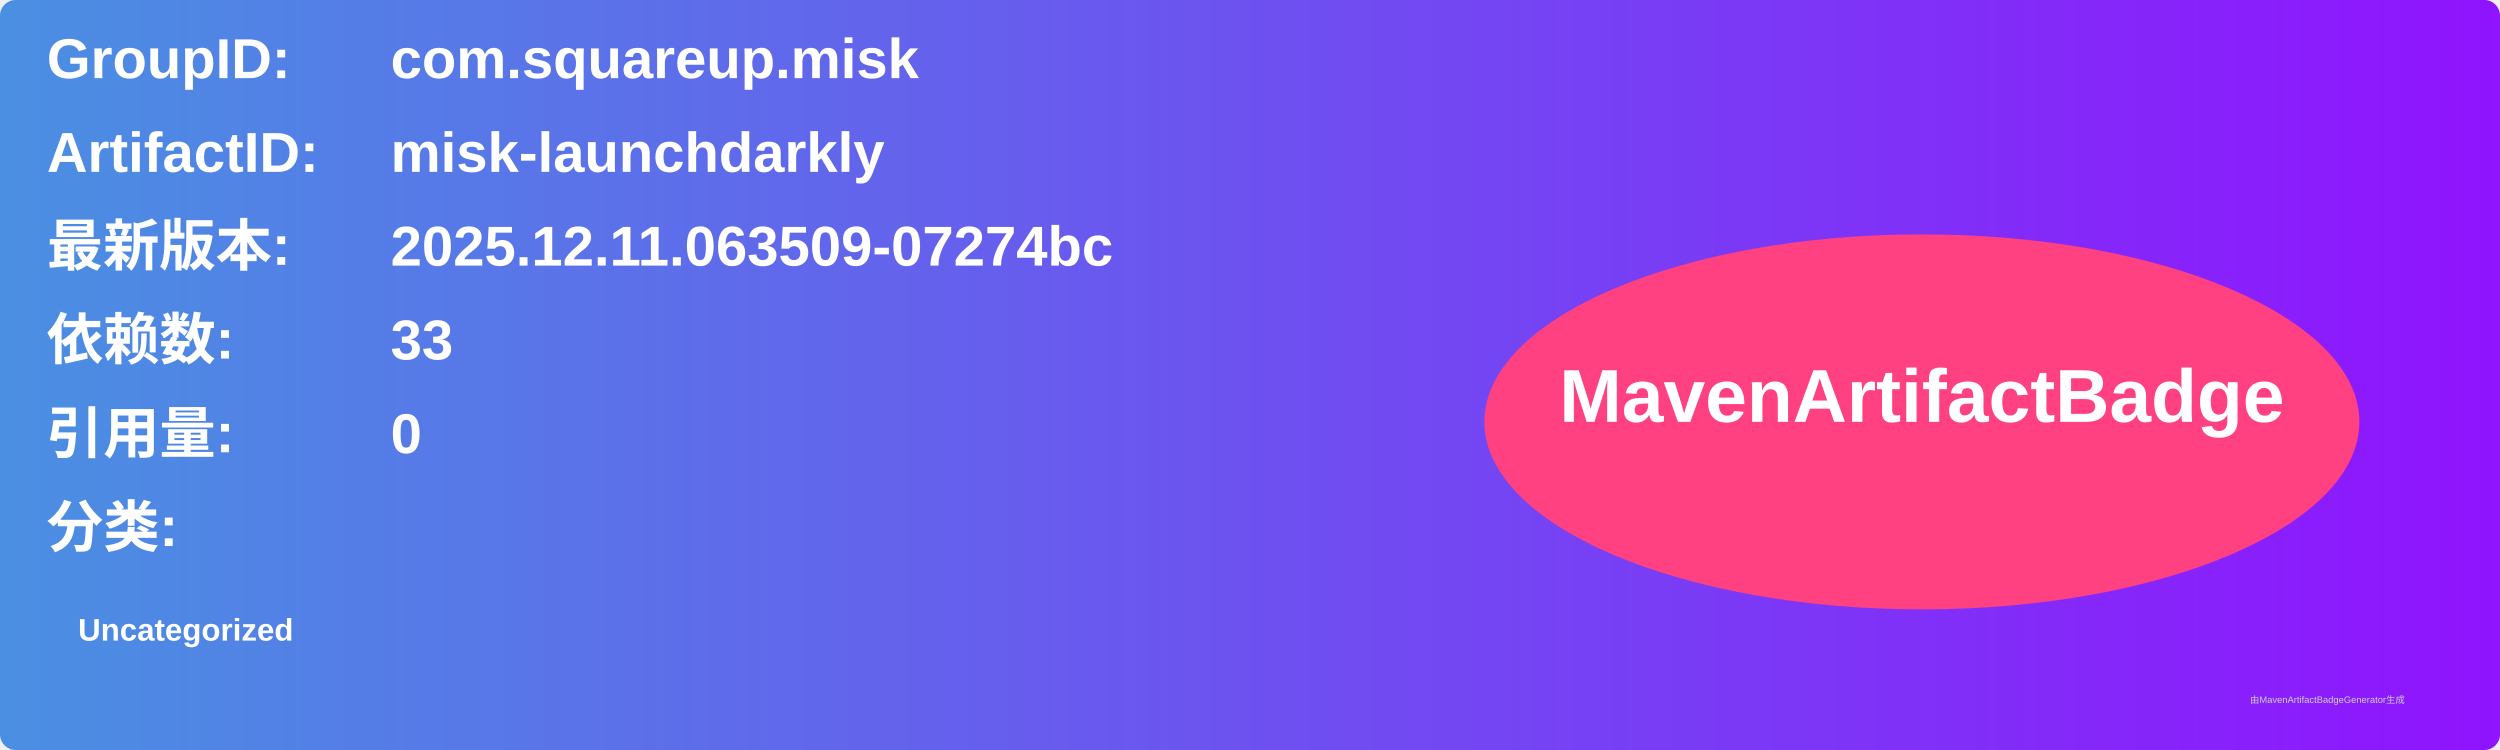
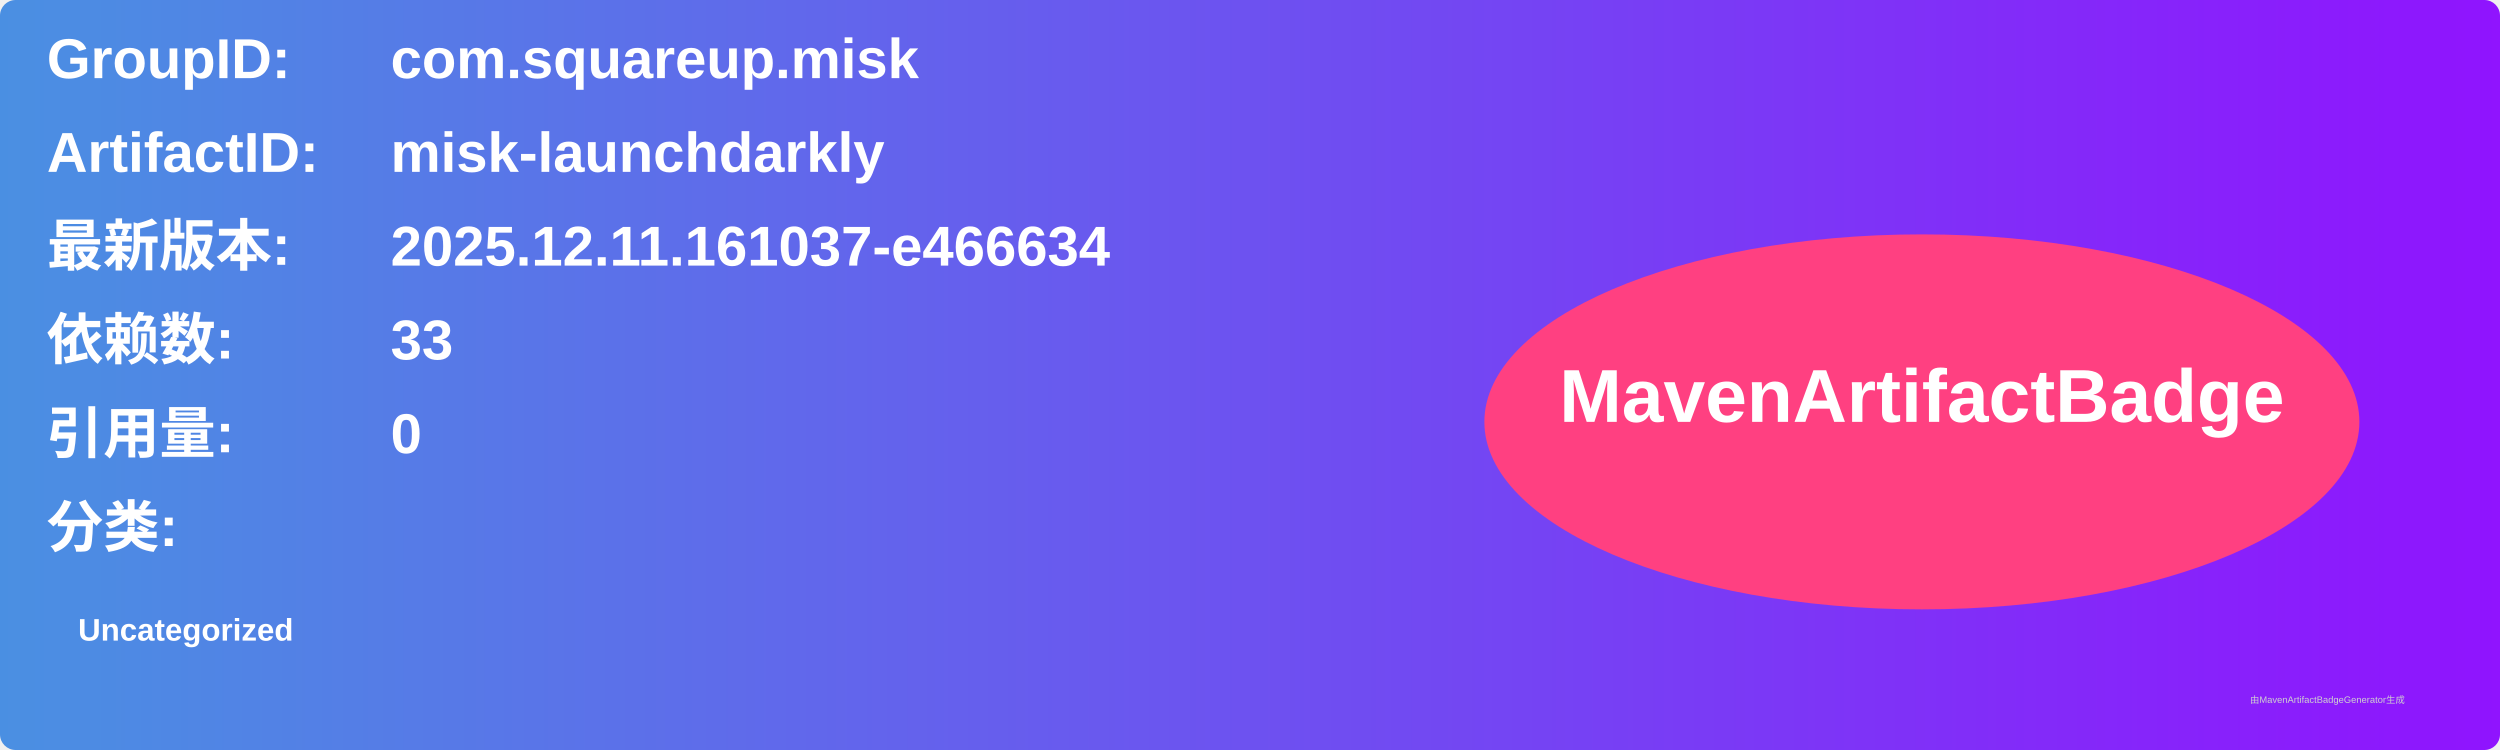
<svg xmlns="http://www.w3.org/2000/svg" width="800" height="240" viewBox="0 0 800 240">
  <linearGradient id="grad" x1="0%" y1="0%" x2="100%" y2="0%">
    <stop offset="0%" stop-color="#4a90e2" />
    <stop offset="100%" stop-color="#9013fe" />
  </linearGradient>
  <rect width="100%" height="100%" rx="5" ry="5" fill="url(#grad)" />
  <g transform="translate(15, 15)">
    <text x="0" y="10" font-family="Arial" font-size="18" fill="white" font-weight="bold" width="260">GroupID:</text>
    <text x="110" y="10" font-family="Arial" font-size="18" fill="white" font-weight="bold" width="460">com.squareup.misk</text>
    <text x="0" y="40" font-family="Arial" font-size="18" fill="white" font-weight="bold" width="260">ArtifactID:</text>
    <text x="110" y="40" font-family="Arial" font-size="18" fill="white" font-weight="bold" width="460">misk-launchdarkly</text>
    <text x="0" y="70" font-family="Arial" font-size="18" fill="white" font-weight="bold">最新版本:</text>
    <text x="110" y="70" font-family="Arial" font-size="18" fill="white" font-weight="bold">
-       <tspan font-weight="bold">2025.12.11.063509-07274bc</tspan>
+       <tspan font-weight="bold">2025.12.11.161037-e466634</tspan>
    </text>
    <text x="0" y="100" font-family="Arial" font-size="18" fill="white" font-weight="bold">依赖数: </text>
    <text x="110" y="100" font-family="Arial" font-size="18" fill="white">
      <tspan font-weight="bold">33</tspan>
    </text>
    <text x="0" y="130" font-family="Arial" font-size="18" fill="white" font-weight="bold">引用量: </text>
    <text x="110" y="130" font-family="Arial" font-size="18" fill="white">
      <tspan font-weight="bold">0</tspan>
    </text>
    <text x="0" y="160" font-family="Arial" font-size="18" fill="white" font-weight="bold">分类:</text>
    <text x="10" y="190" font-family="Arial" font-size="10" fill="white">
      <tspan font-weight="bold">Uncategorized</tspan>
    </text>
    <ellipse cx="600" cy="120" rx="140" ry="60" fill="#ff4081" />
    <text x="600" y="120" text-anchor="middle" font-family="Arial" font-size="24" fill="white" font-weight="bold">MavenArtifactBadge</text>
  </g>
  <text x="720" y="225" font-family="Arial" font-size="3" fill="#d0d0d0">由MavenArtifactBadgeGenerator生成</text>
</svg>
